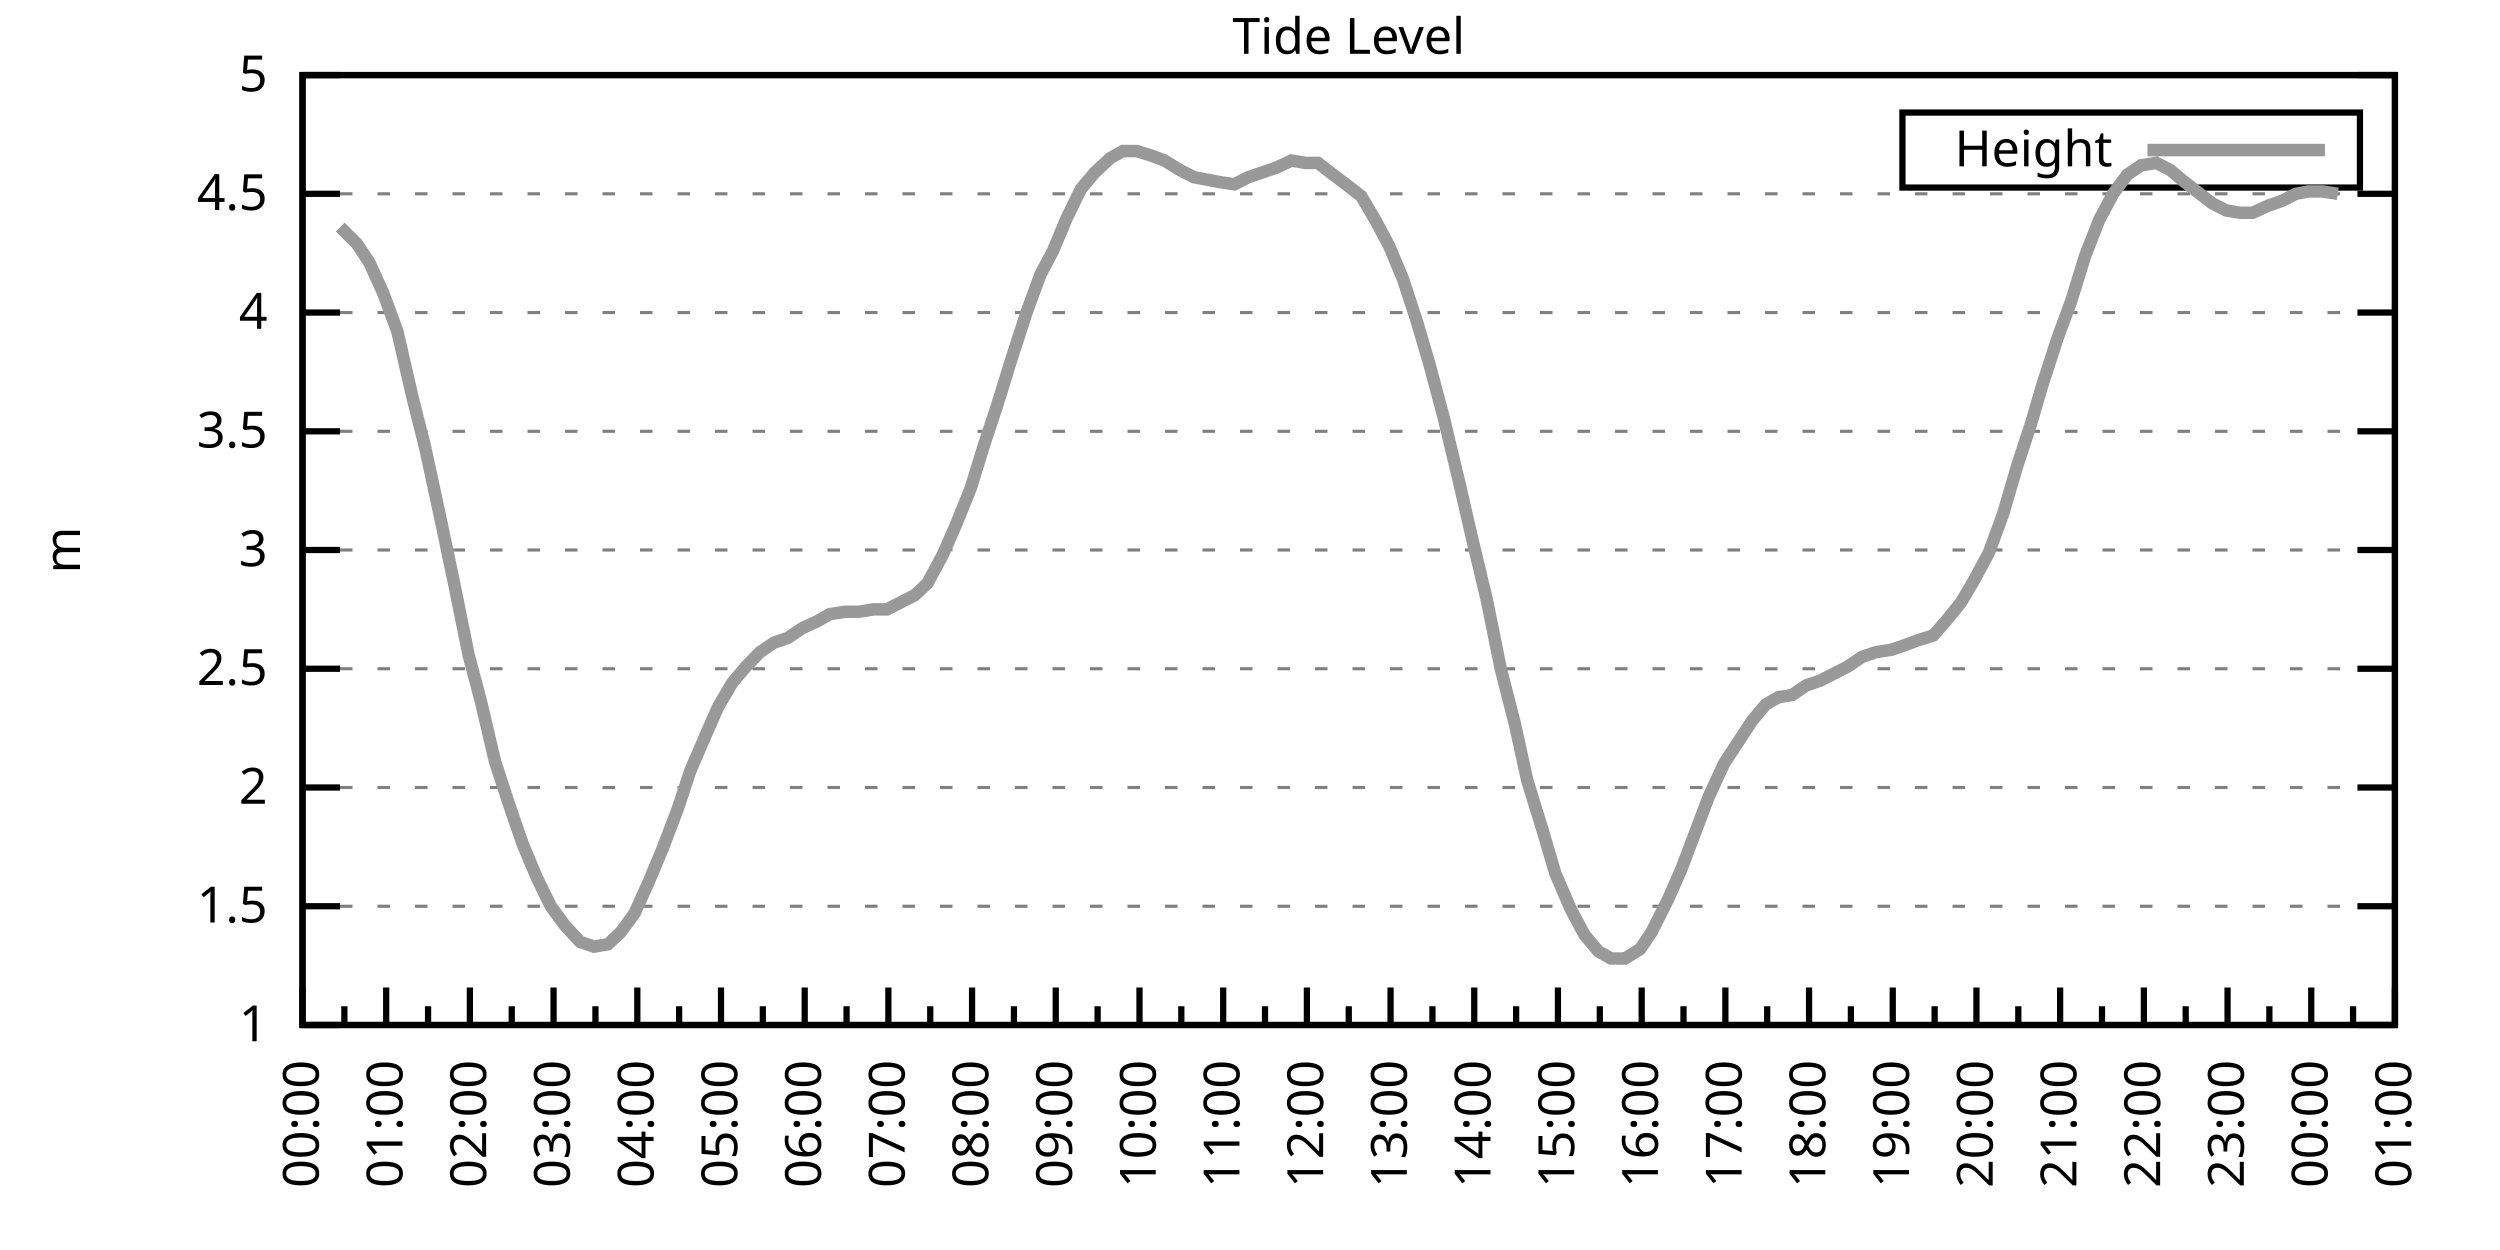
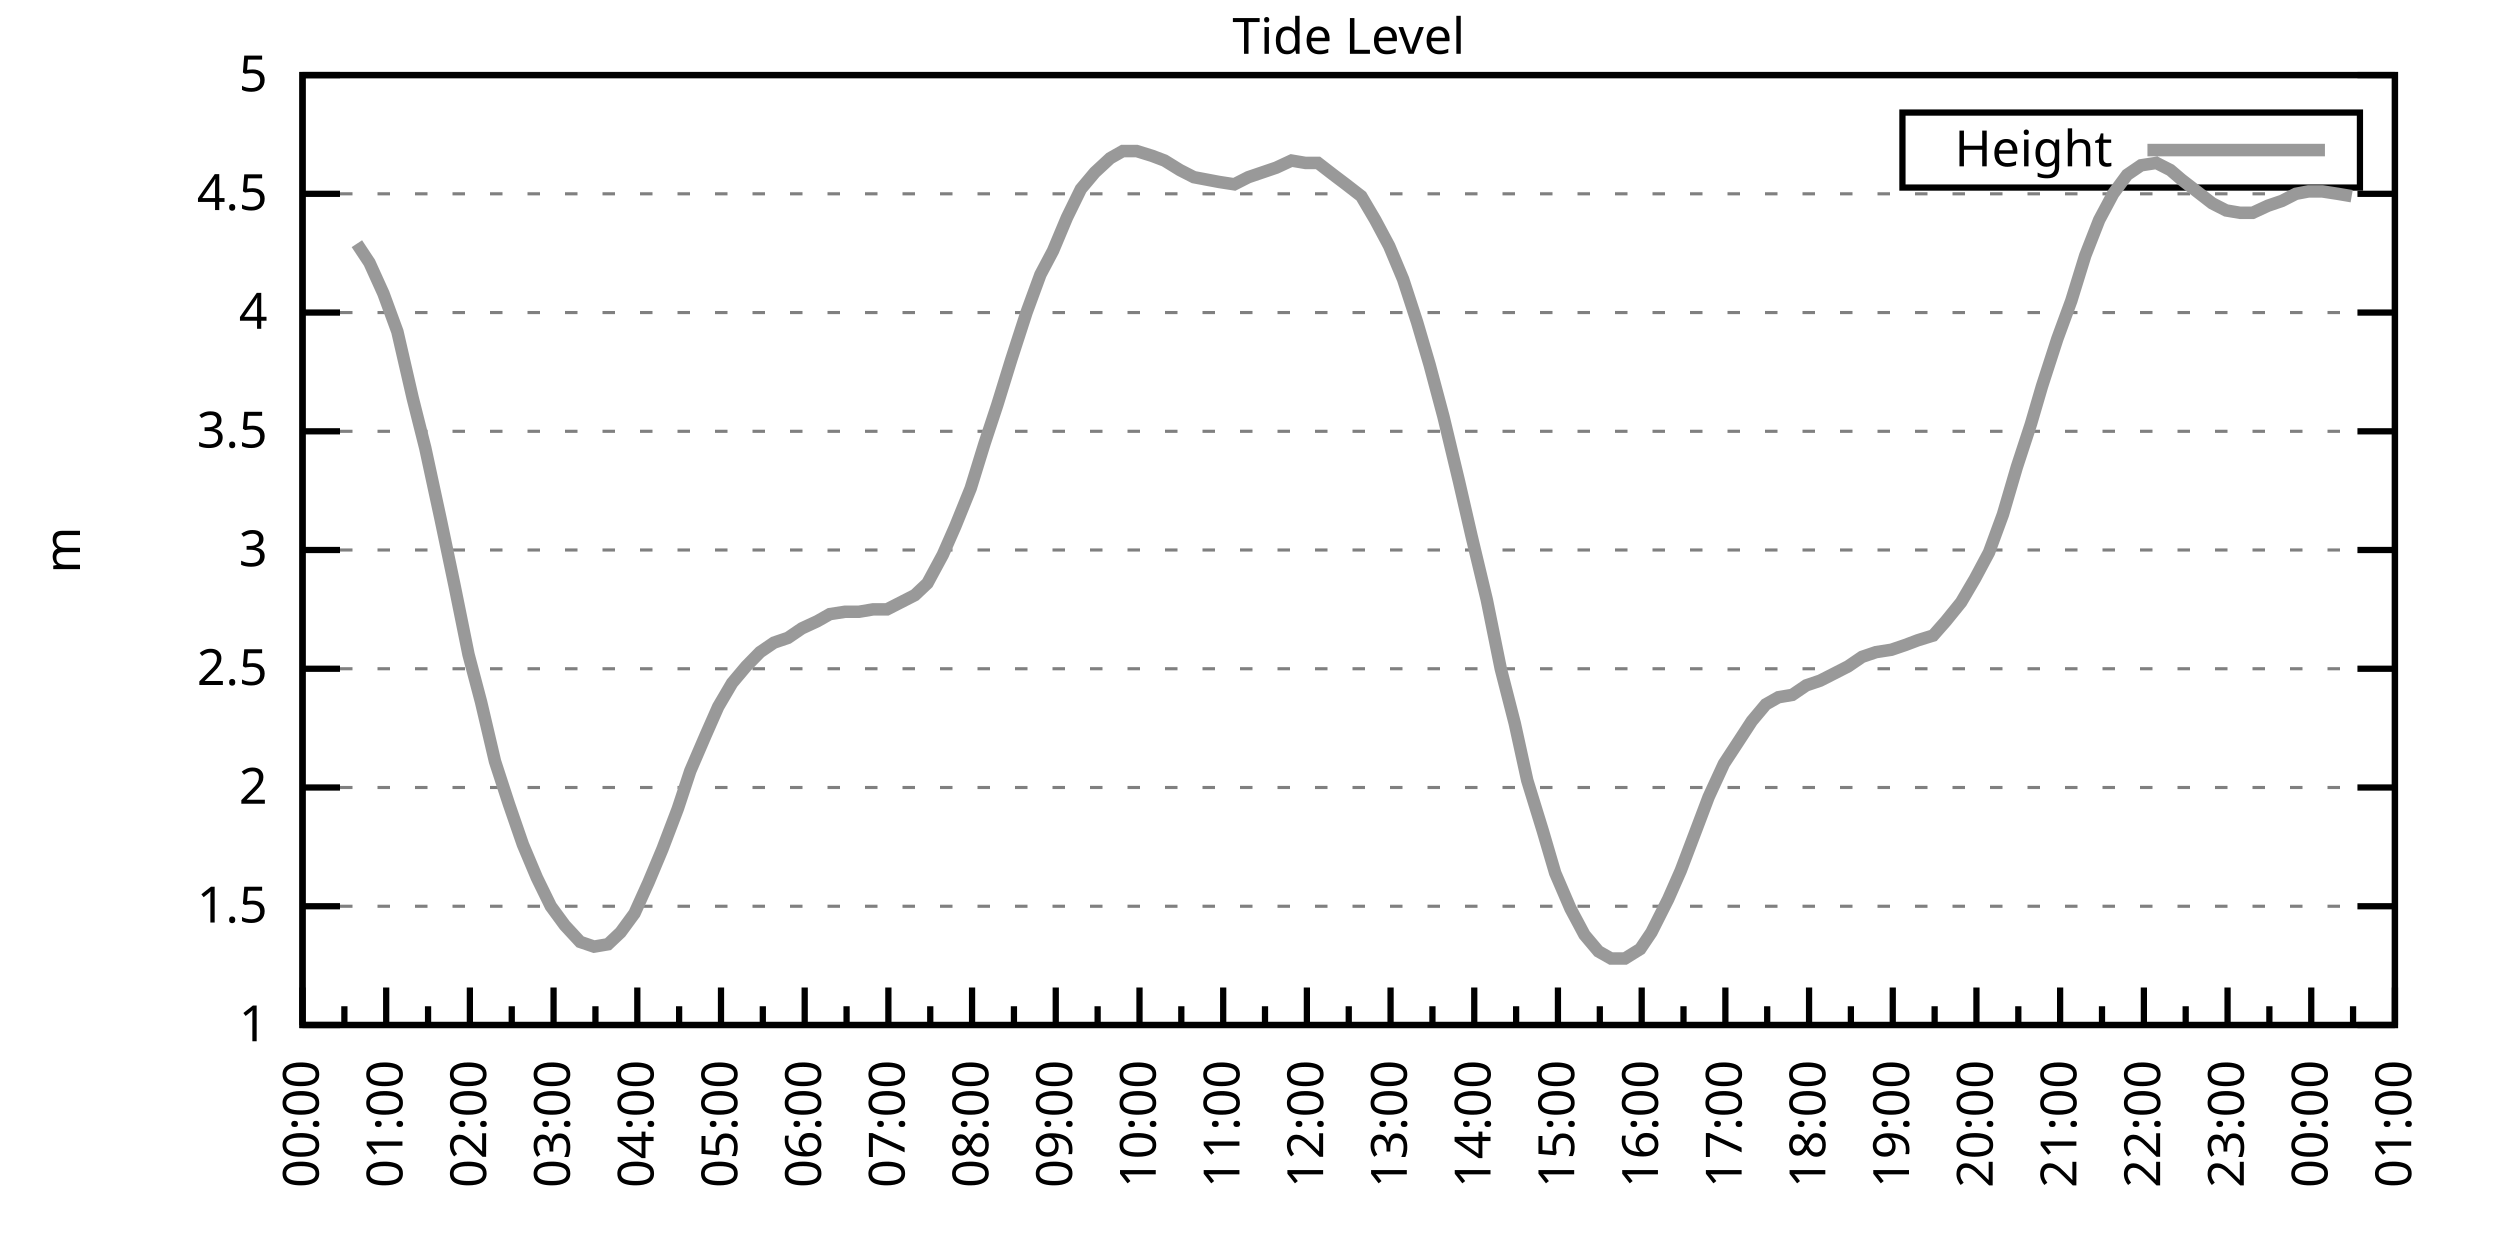
<svg xmlns="http://www.w3.org/2000/svg" xmlns:xlink="http://www.w3.org/1999/xlink" width="400" height="200" viewBox="0 0 400 200">
  <g id="gnuplot_canvas">
    <rect x="0" y="0" width="400" height="200" fill="none" />
    <defs>
      <circle id="gpDot" r="0.5" stroke-width="0.5" stroke="currentColor" />
      <path id="gpPt0" stroke-width="0.333" stroke="currentColor" d="M-1,0 h2 M0,-1 v2" />
      <path id="gpPt1" stroke-width="0.333" stroke="currentColor" d="M-1,-1 L1,1 M1,-1 L-1,1" />
      <path id="gpPt2" stroke-width="0.333" stroke="currentColor" d="M-1,0 L1,0 M0,-1 L0,1 M-1,-1 L1,1 M-1,1 L1,-1" />
      <rect id="gpPt3" stroke-width="0.333" stroke="currentColor" x="-1" y="-1" width="2" height="2" />
      <rect id="gpPt4" stroke-width="0.333" stroke="currentColor" fill="currentColor" x="-1" y="-1" width="2" height="2" />
      <circle id="gpPt5" stroke-width="0.333" stroke="currentColor" cx="0" cy="0" r="1" />
      <use xlink:href="#gpPt5" id="gpPt6" fill="currentColor" stroke="none" />
      <path id="gpPt7" stroke-width="0.333" stroke="currentColor" d="M0,-1.33 L-1.33,0.67 L1.33,0.67 z" />
      <use xlink:href="#gpPt7" id="gpPt8" fill="currentColor" stroke="none" />
      <use xlink:href="#gpPt7" id="gpPt9" stroke="currentColor" transform="rotate(180)" />
      <use xlink:href="#gpPt9" id="gpPt10" fill="currentColor" stroke="none" />
      <use xlink:href="#gpPt3" id="gpPt11" stroke="currentColor" transform="rotate(45)" />
      <use xlink:href="#gpPt11" id="gpPt12" fill="currentColor" stroke="none" />
      <path id="gpPt13" stroke-width="0.333" stroke="currentColor" d="M0,1.330 L1.265,0.411 L0.782,-1.067 L-0.782,-1.076 L-1.265,0.411 z" />
      <use xlink:href="#gpPt13" id="gpPt14" fill="currentColor" stroke="none" />
      <filter id="textbox" filterUnits="objectBoundingBox" x="0" y="0" height="1" width="1">
        <feFlood flood-color="white" flood-opacity="1" result="bgnd" />
        <feComposite in="SourceGraphic" in2="bgnd" operator="atop" />
      </filter>
      <filter id="greybox" filterUnits="objectBoundingBox" x="0" y="0" height="1" width="1">
        <feFlood flood-color="lightgrey" flood-opacity="1" result="grey" />
        <feComposite in="SourceGraphic" in2="grey" operator="atop" />
      </filter>
    </defs>
    <g fill="none" color="white" stroke="currentColor" stroke-width="1.00" stroke-linecap="butt" stroke-linejoin="miter">
</g>
    <g fill="none" color="black" stroke="currentColor" stroke-width="1.00" stroke-linecap="butt" stroke-linejoin="miter">
      <g stroke="none" shape-rendering="crispEdges">
        <polygon fill="rgb(255, 255, 255)" points="48.40,164.00 383.18,164.00 383.18,12.02 48.40,12.02 " />
      </g>
    </g>
    <g fill="none" color="black" stroke="currentColor" stroke-width="1.00" stroke-linecap="butt" stroke-linejoin="miter">
</g>
    <g fill="none" color="black" stroke="black" stroke-width="0.50" stroke-linecap="butt" stroke-linejoin="miter">
</g>
    <g fill="none" color="gray" stroke="currentColor" stroke-width="0.50" stroke-linecap="butt" stroke-linejoin="miter">
      <path stroke="gray" stroke-dasharray="2,4" class="gridline" d="M48.40,164.00 L383.19,164.00  " />
    </g>
    <g fill="none" color="gray" stroke="gray" stroke-width="1.00" stroke-linecap="butt" stroke-linejoin="miter">
</g>
    <g fill="none" color="black" stroke="currentColor" stroke-width="1.00" stroke-linecap="butt" stroke-linejoin="miter">
      <path stroke="black" d="M48.40,164.00 L54.40,164.00 M383.19,164.00 L377.19,164.00  " />
      <g transform="translate(42.80,166.60)" stroke="none" fill="black" font-family="Sans" font-size="8.00" text-anchor="end">
        <text>
          <tspan font-family="Sans"> 1</tspan>
        </text>
      </g>
    </g>
    <g fill="none" color="black" stroke="currentColor" stroke-width="1.00" stroke-linecap="butt" stroke-linejoin="miter">
</g>
    <g fill="none" color="black" stroke="black" stroke-width="0.50" stroke-linecap="butt" stroke-linejoin="miter">
</g>
    <g fill="none" color="gray" stroke="currentColor" stroke-width="0.50" stroke-linecap="butt" stroke-linejoin="miter">
      <path stroke="gray" stroke-dasharray="2,4" class="gridline" d="M48.40,145.00 L383.19,145.00  " />
    </g>
    <g fill="none" color="gray" stroke="gray" stroke-width="1.00" stroke-linecap="butt" stroke-linejoin="miter">
</g>
    <g fill="none" color="black" stroke="currentColor" stroke-width="1.00" stroke-linecap="butt" stroke-linejoin="miter">
      <path stroke="black" d="M48.40,145.00 L54.40,145.00 M383.19,145.00 L377.19,145.00  " />
      <g transform="translate(42.80,147.60)" stroke="none" fill="black" font-family="Sans" font-size="8.00" text-anchor="end">
        <text>
          <tspan font-family="Sans"> 1.5</tspan>
        </text>
      </g>
    </g>
    <g fill="none" color="black" stroke="currentColor" stroke-width="1.00" stroke-linecap="butt" stroke-linejoin="miter">
</g>
    <g fill="none" color="black" stroke="black" stroke-width="0.50" stroke-linecap="butt" stroke-linejoin="miter">
</g>
    <g fill="none" color="gray" stroke="currentColor" stroke-width="0.50" stroke-linecap="butt" stroke-linejoin="miter">
      <path stroke="gray" stroke-dasharray="2,4" class="gridline" d="M48.40,126.00 L383.19,126.00  " />
    </g>
    <g fill="none" color="gray" stroke="gray" stroke-width="1.00" stroke-linecap="butt" stroke-linejoin="miter">
</g>
    <g fill="none" color="black" stroke="currentColor" stroke-width="1.00" stroke-linecap="butt" stroke-linejoin="miter">
      <path stroke="black" d="M48.40,126.00 L54.40,126.00 M383.19,126.00 L377.19,126.00  " />
      <g transform="translate(42.80,128.60)" stroke="none" fill="black" font-family="Sans" font-size="8.00" text-anchor="end">
        <text>
          <tspan font-family="Sans"> 2</tspan>
        </text>
      </g>
    </g>
    <g fill="none" color="black" stroke="currentColor" stroke-width="1.00" stroke-linecap="butt" stroke-linejoin="miter">
</g>
    <g fill="none" color="black" stroke="black" stroke-width="0.50" stroke-linecap="butt" stroke-linejoin="miter">
</g>
    <g fill="none" color="gray" stroke="currentColor" stroke-width="0.50" stroke-linecap="butt" stroke-linejoin="miter">
      <path stroke="gray" stroke-dasharray="2,4" class="gridline" d="M48.40,107.00 L383.19,107.00  " />
    </g>
    <g fill="none" color="gray" stroke="gray" stroke-width="1.00" stroke-linecap="butt" stroke-linejoin="miter">
</g>
    <g fill="none" color="black" stroke="currentColor" stroke-width="1.00" stroke-linecap="butt" stroke-linejoin="miter">
      <path stroke="black" d="M48.40,107.00 L54.40,107.00 M383.19,107.00 L377.19,107.00  " />
      <g transform="translate(42.80,109.60)" stroke="none" fill="black" font-family="Sans" font-size="8.00" text-anchor="end">
        <text>
          <tspan font-family="Sans"> 2.5</tspan>
        </text>
      </g>
    </g>
    <g fill="none" color="black" stroke="currentColor" stroke-width="1.00" stroke-linecap="butt" stroke-linejoin="miter">
</g>
    <g fill="none" color="black" stroke="black" stroke-width="0.50" stroke-linecap="butt" stroke-linejoin="miter">
</g>
    <g fill="none" color="gray" stroke="currentColor" stroke-width="0.50" stroke-linecap="butt" stroke-linejoin="miter">
      <path stroke="gray" stroke-dasharray="2,4" class="gridline" d="M48.40,88.00 L383.19,88.00  " />
    </g>
    <g fill="none" color="gray" stroke="gray" stroke-width="1.00" stroke-linecap="butt" stroke-linejoin="miter">
</g>
    <g fill="none" color="black" stroke="currentColor" stroke-width="1.00" stroke-linecap="butt" stroke-linejoin="miter">
      <path stroke="black" d="M48.40,88.00 L54.40,88.00 M383.19,88.00 L377.19,88.00  " />
      <g transform="translate(42.80,90.60)" stroke="none" fill="black" font-family="Sans" font-size="8.00" text-anchor="end">
        <text>
          <tspan font-family="Sans"> 3</tspan>
        </text>
      </g>
    </g>
    <g fill="none" color="black" stroke="currentColor" stroke-width="1.00" stroke-linecap="butt" stroke-linejoin="miter">
</g>
    <g fill="none" color="black" stroke="black" stroke-width="0.50" stroke-linecap="butt" stroke-linejoin="miter">
</g>
    <g fill="none" color="gray" stroke="currentColor" stroke-width="0.50" stroke-linecap="butt" stroke-linejoin="miter">
      <path stroke="gray" stroke-dasharray="2,4" class="gridline" d="M48.40,69.01 L383.19,69.01  " />
    </g>
    <g fill="none" color="gray" stroke="gray" stroke-width="1.00" stroke-linecap="butt" stroke-linejoin="miter">
</g>
    <g fill="none" color="black" stroke="currentColor" stroke-width="1.00" stroke-linecap="butt" stroke-linejoin="miter">
      <path stroke="black" d="M48.40,69.01 L54.40,69.01 M383.19,69.01 L377.19,69.01  " />
      <g transform="translate(42.80,71.61)" stroke="none" fill="black" font-family="Sans" font-size="8.00" text-anchor="end">
        <text>
          <tspan font-family="Sans"> 3.5</tspan>
        </text>
      </g>
    </g>
    <g fill="none" color="black" stroke="currentColor" stroke-width="1.00" stroke-linecap="butt" stroke-linejoin="miter">
</g>
    <g fill="none" color="black" stroke="black" stroke-width="0.50" stroke-linecap="butt" stroke-linejoin="miter">
</g>
    <g fill="none" color="gray" stroke="currentColor" stroke-width="0.50" stroke-linecap="butt" stroke-linejoin="miter">
      <path stroke="gray" stroke-dasharray="2,4" class="gridline" d="M48.40,50.01 L383.19,50.01  " />
    </g>
    <g fill="none" color="gray" stroke="gray" stroke-width="1.00" stroke-linecap="butt" stroke-linejoin="miter">
</g>
    <g fill="none" color="black" stroke="currentColor" stroke-width="1.00" stroke-linecap="butt" stroke-linejoin="miter">
      <path stroke="black" d="M48.40,50.01 L54.40,50.01 M383.19,50.01 L377.19,50.01  " />
      <g transform="translate(42.80,52.61)" stroke="none" fill="black" font-family="Sans" font-size="8.00" text-anchor="end">
        <text>
          <tspan font-family="Sans"> 4</tspan>
        </text>
      </g>
    </g>
    <g fill="none" color="black" stroke="currentColor" stroke-width="1.00" stroke-linecap="butt" stroke-linejoin="miter">
</g>
    <g fill="none" color="black" stroke="black" stroke-width="0.50" stroke-linecap="butt" stroke-linejoin="miter">
</g>
    <g fill="none" color="gray" stroke="currentColor" stroke-width="0.50" stroke-linecap="butt" stroke-linejoin="miter">
      <path stroke="gray" stroke-dasharray="2,4" class="gridline" d="M48.40,31.01 L383.19,31.01  " />
    </g>
    <g fill="none" color="gray" stroke="gray" stroke-width="1.00" stroke-linecap="butt" stroke-linejoin="miter">
</g>
    <g fill="none" color="black" stroke="currentColor" stroke-width="1.00" stroke-linecap="butt" stroke-linejoin="miter">
      <path stroke="black" d="M48.40,31.01 L54.40,31.01 M383.19,31.01 L377.19,31.01  " />
      <g transform="translate(42.80,33.61)" stroke="none" fill="black" font-family="Sans" font-size="8.00" text-anchor="end">
        <text>
          <tspan font-family="Sans"> 4.5</tspan>
        </text>
      </g>
    </g>
    <g fill="none" color="black" stroke="currentColor" stroke-width="1.00" stroke-linecap="butt" stroke-linejoin="miter">
</g>
    <g fill="none" color="black" stroke="black" stroke-width="0.50" stroke-linecap="butt" stroke-linejoin="miter">
</g>
    <g fill="none" color="gray" stroke="currentColor" stroke-width="0.50" stroke-linecap="butt" stroke-linejoin="miter">
      <path stroke="gray" stroke-dasharray="2,4" class="gridline" d="M48.40,12.01 L383.19,12.01  " />
    </g>
    <g fill="none" color="gray" stroke="gray" stroke-width="1.00" stroke-linecap="butt" stroke-linejoin="miter">
</g>
    <g fill="none" color="black" stroke="currentColor" stroke-width="1.00" stroke-linecap="butt" stroke-linejoin="miter">
      <path stroke="black" d="M48.40,12.01 L54.40,12.01 M383.19,12.01 L377.19,12.01  " />
      <g transform="translate(42.80,14.61)" stroke="none" fill="black" font-family="Sans" font-size="8.00" text-anchor="end">
        <text>
          <tspan font-family="Sans"> 5</tspan>
        </text>
      </g>
    </g>
    <g fill="none" color="black" stroke="currentColor" stroke-width="1.00" stroke-linecap="butt" stroke-linejoin="miter">
      <path stroke="black" d="M48.40,164.00 L48.40,158.00  " />
      <g transform="translate(51.00,169.60) rotate(270)" stroke="none" fill="black" font-family="Sans" font-size="8.00" text-anchor="end">
        <text>
          <tspan font-family="Sans">00:00</tspan>
        </text>
      </g>
    </g>
    <g fill="none" color="black" stroke="currentColor" stroke-width="1.00" stroke-linecap="butt" stroke-linejoin="miter">
      <path stroke="black" d="M55.10,164.00 L55.10,161.00 M61.79,164.00 L61.79,158.00  " />
      <g transform="translate(64.39,169.60) rotate(270)" stroke="none" fill="black" font-family="Sans" font-size="8.00" text-anchor="end">
        <text>
          <tspan font-family="Sans">01:00</tspan>
        </text>
      </g>
    </g>
    <g fill="none" color="black" stroke="currentColor" stroke-width="1.00" stroke-linecap="butt" stroke-linejoin="miter">
      <path stroke="black" d="M68.49,164.00 L68.49,161.00 M75.18,164.00 L75.18,158.00  " />
      <g transform="translate(77.78,169.60) rotate(270)" stroke="none" fill="black" font-family="Sans" font-size="8.00" text-anchor="end">
        <text>
          <tspan font-family="Sans">02:00</tspan>
        </text>
      </g>
    </g>
    <g fill="none" color="black" stroke="currentColor" stroke-width="1.00" stroke-linecap="butt" stroke-linejoin="miter">
      <path stroke="black" d="M81.88,164.00 L81.88,161.00 M88.57,164.00 L88.57,158.00  " />
      <g transform="translate(91.17,169.60) rotate(270)" stroke="none" fill="black" font-family="Sans" font-size="8.00" text-anchor="end">
        <text>
          <tspan font-family="Sans">03:00</tspan>
        </text>
      </g>
    </g>
    <g fill="none" color="black" stroke="currentColor" stroke-width="1.00" stroke-linecap="butt" stroke-linejoin="miter">
      <path stroke="black" d="M95.27,164.00 L95.27,161.00 M101.97,164.00 L101.97,158.00  " />
      <g transform="translate(104.57,169.60) rotate(270)" stroke="none" fill="black" font-family="Sans" font-size="8.00" text-anchor="end">
        <text>
          <tspan font-family="Sans">04:00</tspan>
        </text>
      </g>
    </g>
    <g fill="none" color="black" stroke="currentColor" stroke-width="1.00" stroke-linecap="butt" stroke-linejoin="miter">
      <path stroke="black" d="M108.66,164.00 L108.66,161.00 M115.36,164.00 L115.36,158.00  " />
      <g transform="translate(117.96,169.60) rotate(270)" stroke="none" fill="black" font-family="Sans" font-size="8.00" text-anchor="end">
        <text>
          <tspan font-family="Sans">05:00</tspan>
        </text>
      </g>
    </g>
    <g fill="none" color="black" stroke="currentColor" stroke-width="1.00" stroke-linecap="butt" stroke-linejoin="miter">
      <path stroke="black" d="M122.05,164.00 L122.05,161.00 M128.75,164.00 L128.75,158.00  " />
      <g transform="translate(131.35,169.60) rotate(270)" stroke="none" fill="black" font-family="Sans" font-size="8.00" text-anchor="end">
        <text>
          <tspan font-family="Sans">06:00</tspan>
        </text>
      </g>
    </g>
    <g fill="none" color="black" stroke="currentColor" stroke-width="1.00" stroke-linecap="butt" stroke-linejoin="miter">
      <path stroke="black" d="M135.45,164.00 L135.45,161.00 M142.14,164.00 L142.14,158.00  " />
      <g transform="translate(144.74,169.60) rotate(270)" stroke="none" fill="black" font-family="Sans" font-size="8.00" text-anchor="end">
        <text>
          <tspan font-family="Sans">07:00</tspan>
        </text>
      </g>
    </g>
    <g fill="none" color="black" stroke="currentColor" stroke-width="1.00" stroke-linecap="butt" stroke-linejoin="miter">
      <path stroke="black" d="M148.84,164.00 L148.84,161.00 M155.53,164.00 L155.53,158.00  " />
      <g transform="translate(158.13,169.60) rotate(270)" stroke="none" fill="black" font-family="Sans" font-size="8.00" text-anchor="end">
        <text>
          <tspan font-family="Sans">08:00</tspan>
        </text>
      </g>
    </g>
    <g fill="none" color="black" stroke="currentColor" stroke-width="1.00" stroke-linecap="butt" stroke-linejoin="miter">
      <path stroke="black" d="M162.23,164.00 L162.23,161.00 M168.92,164.00 L168.92,158.00  " />
      <g transform="translate(171.52,169.60) rotate(270)" stroke="none" fill="black" font-family="Sans" font-size="8.00" text-anchor="end">
        <text>
          <tspan font-family="Sans">09:00</tspan>
        </text>
      </g>
    </g>
    <g fill="none" color="black" stroke="currentColor" stroke-width="1.00" stroke-linecap="butt" stroke-linejoin="miter">
      <path stroke="black" d="M175.62,164.00 L175.62,161.00 M182.32,164.00 L182.32,158.00  " />
      <g transform="translate(184.92,169.60) rotate(270)" stroke="none" fill="black" font-family="Sans" font-size="8.00" text-anchor="end">
        <text>
          <tspan font-family="Sans">10:00</tspan>
        </text>
      </g>
    </g>
    <g fill="none" color="black" stroke="currentColor" stroke-width="1.00" stroke-linecap="butt" stroke-linejoin="miter">
      <path stroke="black" d="M189.01,164.00 L189.01,161.00 M195.71,164.00 L195.71,158.00  " />
      <g transform="translate(198.31,169.60) rotate(270)" stroke="none" fill="black" font-family="Sans" font-size="8.00" text-anchor="end">
        <text>
          <tspan font-family="Sans">11:00</tspan>
        </text>
      </g>
    </g>
    <g fill="none" color="black" stroke="currentColor" stroke-width="1.00" stroke-linecap="butt" stroke-linejoin="miter">
      <path stroke="black" d="M202.40,164.00 L202.40,161.00 M209.10,164.00 L209.10,158.00  " />
      <g transform="translate(211.70,169.60) rotate(270)" stroke="none" fill="black" font-family="Sans" font-size="8.00" text-anchor="end">
        <text>
          <tspan font-family="Sans">12:00</tspan>
        </text>
      </g>
    </g>
    <g fill="none" color="black" stroke="currentColor" stroke-width="1.00" stroke-linecap="butt" stroke-linejoin="miter">
      <path stroke="black" d="M215.80,164.00 L215.80,161.00 M222.49,164.00 L222.49,158.00  " />
      <g transform="translate(225.09,169.60) rotate(270)" stroke="none" fill="black" font-family="Sans" font-size="8.00" text-anchor="end">
        <text>
          <tspan font-family="Sans">13:00</tspan>
        </text>
      </g>
    </g>
    <g fill="none" color="black" stroke="currentColor" stroke-width="1.00" stroke-linecap="butt" stroke-linejoin="miter">
      <path stroke="black" d="M229.19,164.00 L229.19,161.00 M235.88,164.00 L235.88,158.00  " />
      <g transform="translate(238.48,169.60) rotate(270)" stroke="none" fill="black" font-family="Sans" font-size="8.00" text-anchor="end">
        <text>
          <tspan font-family="Sans">14:00</tspan>
        </text>
      </g>
    </g>
    <g fill="none" color="black" stroke="currentColor" stroke-width="1.00" stroke-linecap="butt" stroke-linejoin="miter">
      <path stroke="black" d="M242.58,164.00 L242.58,161.00 M249.27,164.00 L249.27,158.00  " />
      <g transform="translate(251.87,169.60) rotate(270)" stroke="none" fill="black" font-family="Sans" font-size="8.00" text-anchor="end">
        <text>
          <tspan font-family="Sans">15:00</tspan>
        </text>
      </g>
    </g>
    <g fill="none" color="black" stroke="currentColor" stroke-width="1.00" stroke-linecap="butt" stroke-linejoin="miter">
      <path stroke="black" d="M255.97,164.00 L255.97,161.00 M262.67,164.00 L262.67,158.00  " />
      <g transform="translate(265.27,169.60) rotate(270)" stroke="none" fill="black" font-family="Sans" font-size="8.00" text-anchor="end">
        <text>
          <tspan font-family="Sans">16:00</tspan>
        </text>
      </g>
    </g>
    <g fill="none" color="black" stroke="currentColor" stroke-width="1.00" stroke-linecap="butt" stroke-linejoin="miter">
      <path stroke="black" d="M269.36,164.00 L269.36,161.00 M276.06,164.00 L276.06,158.00  " />
      <g transform="translate(278.66,169.60) rotate(270)" stroke="none" fill="black" font-family="Sans" font-size="8.00" text-anchor="end">
        <text>
          <tspan font-family="Sans">17:00</tspan>
        </text>
      </g>
    </g>
    <g fill="none" color="black" stroke="currentColor" stroke-width="1.00" stroke-linecap="butt" stroke-linejoin="miter">
      <path stroke="black" d="M282.75,164.00 L282.75,161.00 M289.45,164.00 L289.45,158.00  " />
      <g transform="translate(292.05,169.60) rotate(270)" stroke="none" fill="black" font-family="Sans" font-size="8.00" text-anchor="end">
        <text>
          <tspan font-family="Sans">18:00</tspan>
        </text>
      </g>
    </g>
    <g fill="none" color="black" stroke="currentColor" stroke-width="1.00" stroke-linecap="butt" stroke-linejoin="miter">
      <path stroke="black" d="M296.14,164.00 L296.14,161.00 M302.84,164.00 L302.84,158.00  " />
      <g transform="translate(305.44,169.60) rotate(270)" stroke="none" fill="black" font-family="Sans" font-size="8.00" text-anchor="end">
        <text>
          <tspan font-family="Sans">19:00</tspan>
        </text>
      </g>
    </g>
    <g fill="none" color="black" stroke="currentColor" stroke-width="1.00" stroke-linecap="butt" stroke-linejoin="miter">
      <path stroke="black" d="M309.54,164.00 L309.54,161.00 M316.23,164.00 L316.23,158.00  " />
      <g transform="translate(318.83,169.60) rotate(270)" stroke="none" fill="black" font-family="Sans" font-size="8.00" text-anchor="end">
        <text>
          <tspan font-family="Sans">20:00</tspan>
        </text>
      </g>
    </g>
    <g fill="none" color="black" stroke="currentColor" stroke-width="1.00" stroke-linecap="butt" stroke-linejoin="miter">
      <path stroke="black" d="M322.93,164.00 L322.93,161.00 M329.62,164.00 L329.62,158.00  " />
      <g transform="translate(332.22,169.60) rotate(270)" stroke="none" fill="black" font-family="Sans" font-size="8.00" text-anchor="end">
        <text>
          <tspan font-family="Sans">21:00</tspan>
        </text>
      </g>
    </g>
    <g fill="none" color="black" stroke="currentColor" stroke-width="1.00" stroke-linecap="butt" stroke-linejoin="miter">
      <path stroke="black" d="M336.32,164.00 L336.32,161.00 M343.02,164.00 L343.02,158.00  " />
      <g transform="translate(345.62,169.60) rotate(270)" stroke="none" fill="black" font-family="Sans" font-size="8.00" text-anchor="end">
        <text>
          <tspan font-family="Sans">22:00</tspan>
        </text>
      </g>
    </g>
    <g fill="none" color="black" stroke="currentColor" stroke-width="1.00" stroke-linecap="butt" stroke-linejoin="miter">
      <path stroke="black" d="M349.71,164.00 L349.71,161.00 M356.41,164.00 L356.41,158.00  " />
      <g transform="translate(359.01,169.60) rotate(270)" stroke="none" fill="black" font-family="Sans" font-size="8.00" text-anchor="end">
        <text>
          <tspan font-family="Sans">23:00</tspan>
        </text>
      </g>
    </g>
    <g fill="none" color="black" stroke="currentColor" stroke-width="1.00" stroke-linecap="butt" stroke-linejoin="miter">
      <path stroke="black" d="M363.10,164.00 L363.10,161.00 M369.80,164.00 L369.80,158.00  " />
      <g transform="translate(372.40,169.60) rotate(270)" stroke="none" fill="black" font-family="Sans" font-size="8.00" text-anchor="end">
        <text>
          <tspan font-family="Sans">00:00</tspan>
        </text>
      </g>
    </g>
    <g fill="none" color="black" stroke="currentColor" stroke-width="1.00" stroke-linecap="butt" stroke-linejoin="miter">
      <path stroke="black" d="M376.49,164.00 L376.49,161.00 M383.19,164.00 L383.19,158.00  " />
      <g transform="translate(385.79,169.60) rotate(270)" stroke="none" fill="black" font-family="Sans" font-size="8.00" text-anchor="end">
        <text>
          <tspan font-family="Sans">01:00</tspan>
        </text>
      </g>
    </g>
    <g fill="none" color="black" stroke="currentColor" stroke-width="1.00" stroke-linecap="butt" stroke-linejoin="miter">
</g>
    <g fill="none" color="black" stroke="currentColor" stroke-width="1.00" stroke-linecap="butt" stroke-linejoin="miter">
      <path stroke="black" d="M48.40,12.01 L48.40,164.00 L383.19,164.00 L383.19,12.01 L48.40,12.01 Z  " />
    </g>
    <g fill="none" color="black" stroke="currentColor" stroke-width="1.00" stroke-linecap="butt" stroke-linejoin="miter">
      <g transform="translate(12.80,88.01) rotate(270)" stroke="none" fill="black" font-family="Sans" font-size="8.00" text-anchor="middle">
        <text>
          <tspan font-family="Sans">m</tspan>
        </text>
      </g>
    </g>
    <g fill="none" color="black" stroke="currentColor" stroke-width="1.00" stroke-linecap="butt" stroke-linejoin="miter">
</g>
    <g fill="none" color="black" stroke="currentColor" stroke-width="1.00" stroke-linecap="butt" stroke-linejoin="miter">
      <path stroke="black" d="M304.39,30.01 L304.39,18.01 L377.59,18.01 L377.59,30.01 L304.39,30.01 Z  " />
    </g>
    <g id="Tide_level_plot_1">
      <g fill="none" color="white" stroke="black" stroke-width="2.00" stroke-linecap="butt" stroke-linejoin="miter">
</g>
      <g fill="none" color="black" stroke="currentColor" stroke-width="2.00" stroke-linecap="butt" stroke-linejoin="miter">
        <g transform="translate(337.99,26.61)" stroke="none" fill="black" font-family="Sans" font-size="8.00" text-anchor="end">
          <text>
            <tspan font-family="Sans">Height</tspan>
          </text>
        </g>
      </g>
      <g fill="none" color="black" stroke="currentColor" stroke-width="2.00" stroke-linecap="butt" stroke-linejoin="miter">
-         <path stroke="rgb(153, 153, 153)" d="M343.59,24.01 L371.99,24.01 M54.43,36.33 L57.10,38.99 L59.11,42.03 L61.35,46.97 L63.58,53.05 L66.03,63.69   L68.04,71.67 L70.50,83.07 L72.73,93.70 L74.96,104.72 L76.97,112.32 L79.20,121.82 L81.43,128.66 L83.66,135.12   L85.90,140.44 L88.13,145.00 L90.36,148.04 L92.82,150.70 L95.05,151.46 L97.28,151.08 L99.29,149.18 L101.52,146.14   L103.75,141.20 L105.98,135.88 L108.44,129.42 L110.45,123.34 L112.90,117.64 L114.91,113.08 L117.14,109.28 L119.38,106.62   L121.61,104.34 L123.84,102.82 L126.07,102.06 L128.30,100.54 L130.76,99.40 L132.77,98.26 L135.22,97.88 L137.45,97.88   L139.69,97.50 L141.92,97.50 L144.15,96.36 L146.38,95.22 L148.39,93.32 L150.85,88.76 L152.85,84.21 L155.31,78.13   L157.54,70.91 L159.55,64.83 L161.78,57.61 L164.24,50.01 L166.47,43.93 L168.48,40.13 L170.71,34.81 L172.94,30.25   L175.17,27.59 L177.63,25.31 L179.64,24.17 L181.87,24.17 L184.32,24.93 L186.33,25.69 L188.79,27.21 L191.02,28.35   L193.03,28.73 L195.04,29.11 L197.49,29.49 L199.73,28.35 L201.96,27.59 L204.19,26.83 L206.64,25.69 L208.88,26.07   L210.88,26.07 L213.34,27.97 L215.35,29.49 L217.80,31.39 L220.04,35.19 L222.27,39.37 L224.50,44.69 L226.73,51.53   L228.74,58.37 L230.97,66.73 L233.43,76.99 L235.44,85.73 L237.89,95.98 L240.12,107.00 L242.36,115.74 L244.36,124.86   L246.82,132.84 L248.83,139.68 L251.28,145.38 L253.51,149.56 L255.75,152.22 L257.76,153.36 L259.99,153.36 L262.44,151.84   L264.23,149.18 L266.91,143.86 L268.92,139.30 L271.37,132.84 L273.38,127.52 L275.83,122.20 L278.07,118.78 L280.30,115.36   L282.53,112.70 L284.54,111.56 L286.77,111.18 L289.00,109.66 L291.23,108.90 L293.47,107.76 L295.70,106.62 L297.93,105.10   L300.16,104.34 L302.62,103.96 L304.85,103.20 L306.86,102.44 L309.31,101.68 L311.32,99.40 L313.78,96.36 L316.01,92.56   L318.24,88.38 L320.47,82.31 L322.70,74.71 L324.94,67.87 L326.72,61.79 L329.18,54.19 L331.41,48.11 L333.64,40.89   L335.87,35.19 L338.10,31.01 L340.34,27.97 L342.57,26.45 L345.02,26.07 L347.26,27.21 L349.04,28.73 L351.50,30.63   L353.95,32.53 L356.18,33.67 L358.42,34.05 L360.42,34.05 L362.88,32.91 L365.11,32.15 L367.34,31.01 L369.35,30.63   L371.58,30.63 L374.04,31.01  " />
+         <path stroke="rgb(153, 153, 153)" d="M343.59,24.01 L371.99,24.01 M57.10,38.99 L59.11,42.03 L61.35,46.97 L63.58,53.05 L66.03,63.69 L68.04,71.67   L70.50,83.07 L72.73,93.70 L74.96,104.72 L76.97,112.32 L79.20,121.82 L81.43,128.66 L83.66,135.12 L85.90,140.44   L88.13,145.00 L90.36,148.04 L92.82,150.70 L95.05,151.46 L97.28,151.08 L99.29,149.18 L101.52,146.14 L103.75,141.20   L105.98,135.88 L108.44,129.42 L110.45,123.34 L112.90,117.64 L114.91,113.08 L117.14,109.28 L119.38,106.62 L121.61,104.34   L123.84,102.82 L126.07,102.06 L128.30,100.54 L130.76,99.40 L132.77,98.26 L135.22,97.88 L137.45,97.88 L139.69,97.50   L141.92,97.50 L144.15,96.36 L146.38,95.22 L148.39,93.32 L150.85,88.76 L152.85,84.21 L155.31,78.13 L157.54,70.91   L159.55,64.83 L161.78,57.61 L164.24,50.01 L166.47,43.93 L168.48,40.13 L170.71,34.81 L172.94,30.25 L175.17,27.59   L177.63,25.31 L179.64,24.17 L181.87,24.17 L184.32,24.93 L186.33,25.69 L188.79,27.21 L191.02,28.35 L193.03,28.73   L195.04,29.11 L197.49,29.49 L199.73,28.35 L201.96,27.59 L204.19,26.83 L206.64,25.69 L208.88,26.07 L210.88,26.07   L213.34,27.97 L215.35,29.49 L217.80,31.39 L220.04,35.19 L222.27,39.37 L224.50,44.69 L226.73,51.53 L228.74,58.37   L230.97,66.73 L233.43,76.99 L235.44,85.73 L237.89,95.98 L240.12,107.00 L242.36,115.74 L244.36,124.86 L246.82,132.84   L248.83,139.68 L251.28,145.38 L253.51,149.56 L255.75,152.22 L257.76,153.36 L259.99,153.36 L262.44,151.84 L264.23,149.18   L266.91,143.86 L268.92,139.30 L271.37,132.84 L273.38,127.52 L275.83,122.20 L278.07,118.78 L280.30,115.36 L282.53,112.70   L284.54,111.56 L286.77,111.18 L289.00,109.66 L291.23,108.90 L293.47,107.76 L295.70,106.62 L297.93,105.10 L300.16,104.34   L302.62,103.96 L304.85,103.20 L306.86,102.44 L309.31,101.68 L311.32,99.40 L313.78,96.36 L316.01,92.56 L318.24,88.38   L320.47,82.31 L322.70,74.71 L324.94,67.87 L326.72,61.79 L329.18,54.19 L331.41,48.11 L333.64,40.89 L335.87,35.19   L338.10,31.01 L340.34,27.97 L342.57,26.45 L345.02,26.07 L347.26,27.21 L349.04,28.73 L351.50,30.63 L353.95,32.53   L356.18,33.67 L358.42,34.05 L360.42,34.05 L362.88,32.91 L365.11,32.15 L367.34,31.01 L369.35,30.63 L371.58,30.63   L374.04,31.01 L376.27,31.39  " />
      </g>
    </g>
    <g fill="none" color="black" stroke="currentColor" stroke-width="2.00" stroke-linecap="butt" stroke-linejoin="miter">
</g>
    <g fill="none" color="black" stroke="black" stroke-width="1.00" stroke-linecap="butt" stroke-linejoin="miter">
</g>
    <g fill="none" color="black" stroke="currentColor" stroke-width="1.00" stroke-linecap="butt" stroke-linejoin="miter">
      <path stroke="black" d="M48.40,12.01 L48.40,164.00 L383.19,164.00 L383.19,12.01 L48.40,12.01 Z  " />
    </g>
    <g fill="none" color="black" stroke="currentColor" stroke-width="1.00" stroke-linecap="butt" stroke-linejoin="miter">
      <g transform="translate(215.79,8.61)" stroke="none" fill="black" font-family="Sans" font-size="8.00" text-anchor="middle">
        <text>
          <tspan font-family="Sans">Tide Level</tspan>
        </text>
      </g>
    </g>
    <g fill="none" color="black" stroke="currentColor" stroke-width="1.00" stroke-linecap="butt" stroke-linejoin="miter">
</g>
  </g>
</svg>
